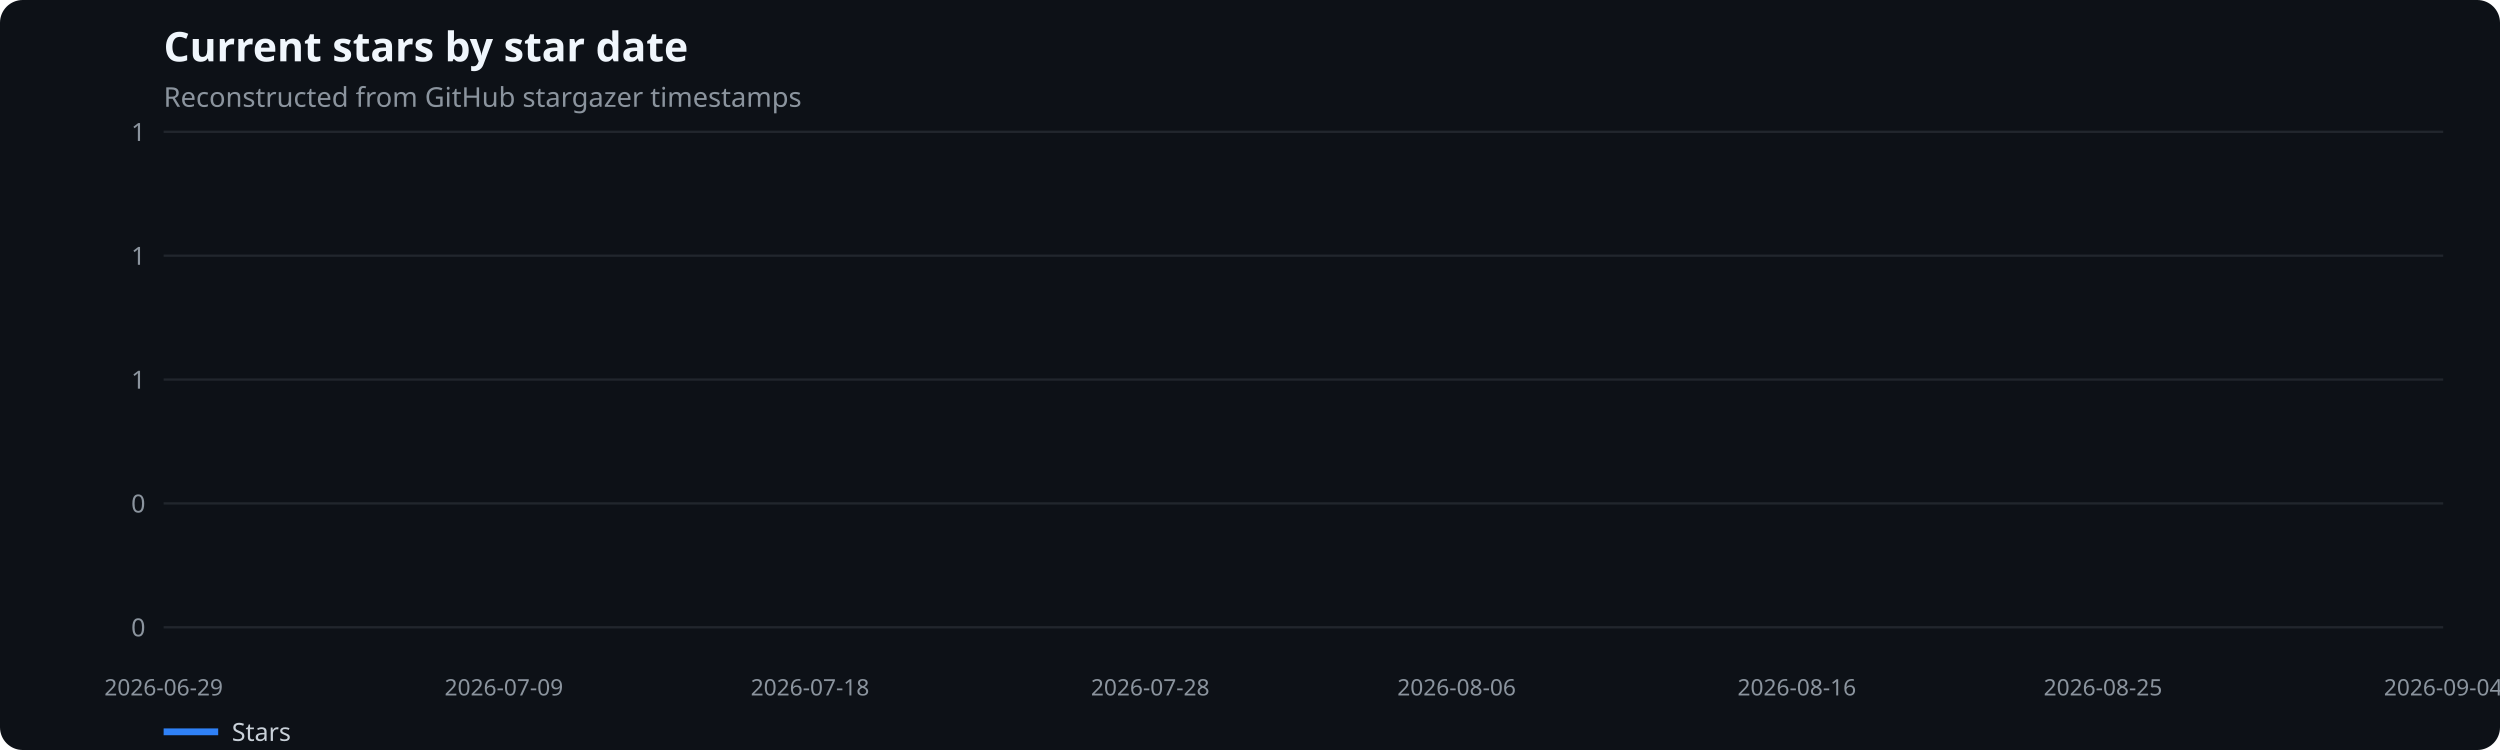
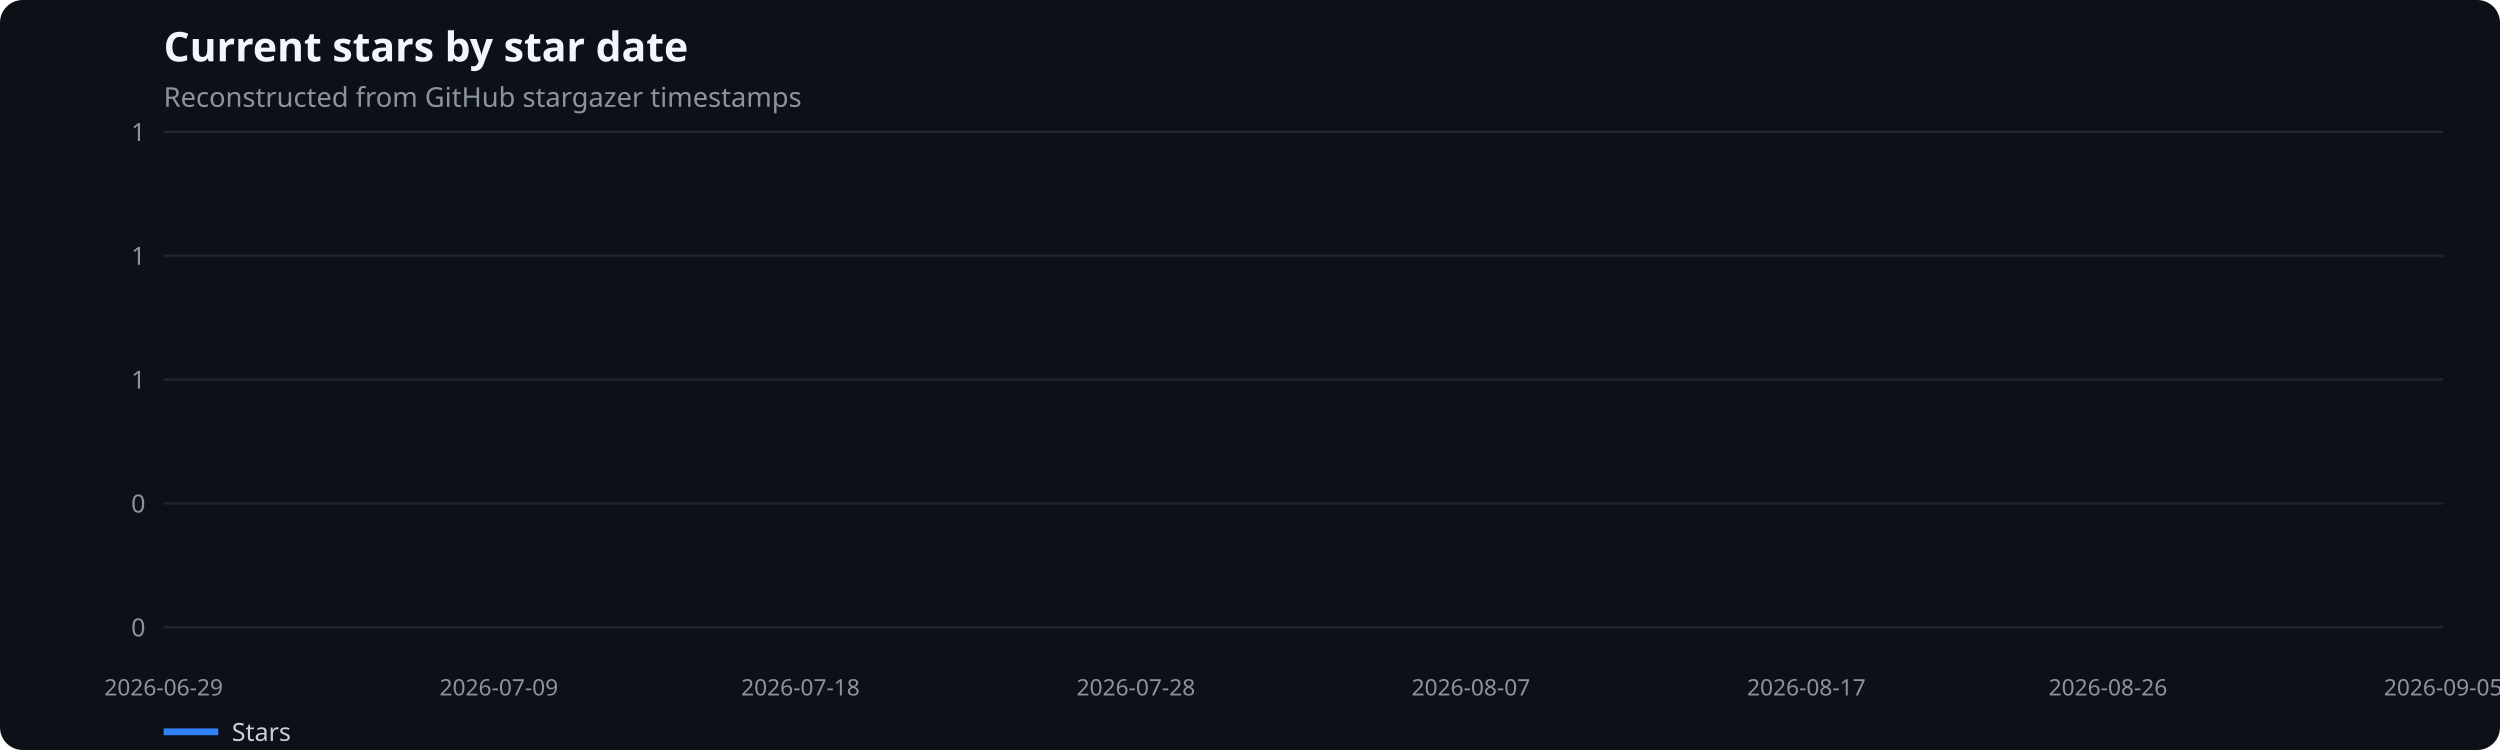
<svg xmlns="http://www.w3.org/2000/svg" width="1100" height="330" viewBox="0 0 1100 330" role="img" aria-label="Current stars by star date">
  <rect width="100%" height="100%" fill="#0d1117" rx="10" />
  <text x="72" y="27" fill="#f0f6fc" font-family="system-ui,sans-serif" font-size="18" font-weight="600">Current stars by star date</text>
  <text x="72" y="47" fill="#8b949e" font-family="system-ui,sans-serif" font-size="12">Reconstructed from GitHub stargazer timestamps</text>
  <line x1="72" x2="1075" y1="276.0" y2="276.0" stroke="#21262d" />
  <text x="64" y="280.0" text-anchor="end" fill="#8b949e" font-family="system-ui,sans-serif" font-size="11">0</text>
  <line x1="72" x2="1075" y1="221.5" y2="221.5" stroke="#21262d" />
  <text x="64" y="225.5" text-anchor="end" fill="#8b949e" font-family="system-ui,sans-serif" font-size="11">0</text>
  <line x1="72" x2="1075" y1="167.0" y2="167.0" stroke="#21262d" />
  <text x="64" y="171.0" text-anchor="end" fill="#8b949e" font-family="system-ui,sans-serif" font-size="11">1</text>
  <line x1="72" x2="1075" y1="112.5" y2="112.5" stroke="#21262d" />
  <text x="64" y="116.5" text-anchor="end" fill="#8b949e" font-family="system-ui,sans-serif" font-size="11">1</text>
  <line x1="72" x2="1075" y1="58.0" y2="58.0" stroke="#21262d" />
  <text x="64" y="62.0" text-anchor="end" fill="#8b949e" font-family="system-ui,sans-serif" font-size="11">1</text>
  <text x="72.0" y="306" text-anchor="middle" fill="#8b949e" font-family="system-ui,sans-serif" font-size="10">2026-06-29</text>
-   <text x="221.7" y="306" text-anchor="middle" fill="#8b949e" font-family="system-ui,sans-serif" font-size="10">2026-07-09</text>
-   <text x="356.4" y="306" text-anchor="middle" fill="#8b949e" font-family="system-ui,sans-serif" font-size="10">2026-07-18</text>
-   <text x="506.1" y="306" text-anchor="middle" fill="#8b949e" font-family="system-ui,sans-serif" font-size="10">2026-07-28</text>
-   <text x="640.9" y="306" text-anchor="middle" fill="#8b949e" font-family="system-ui,sans-serif" font-size="10">2026-08-06</text>
-   <text x="790.6" y="306" text-anchor="middle" fill="#8b949e" font-family="system-ui,sans-serif" font-size="10">2026-08-16</text>
-   <text x="925.3" y="306" text-anchor="middle" fill="#8b949e" font-family="system-ui,sans-serif" font-size="10">2026-08-25</text>
-   <text x="1075.0" y="306" text-anchor="middle" fill="#8b949e" font-family="system-ui,sans-serif" font-size="10">2026-09-04</text>
+   <text x="219.5" y="306" text-anchor="middle" fill="#8b949e" font-family="system-ui,sans-serif" font-size="10">2026-07-09</text>
+   <text x="352.2" y="306" text-anchor="middle" fill="#8b949e" font-family="system-ui,sans-serif" font-size="10">2026-07-18</text>
+   <text x="499.8" y="306" text-anchor="middle" fill="#8b949e" font-family="system-ui,sans-serif" font-size="10">2026-07-28</text>
+   <text x="647.2" y="306" text-anchor="middle" fill="#8b949e" font-family="system-ui,sans-serif" font-size="10">2026-08-07</text>
+   <text x="794.8" y="306" text-anchor="middle" fill="#8b949e" font-family="system-ui,sans-serif" font-size="10">2026-08-17</text>
+   <text x="927.5" y="306" text-anchor="middle" fill="#8b949e" font-family="system-ui,sans-serif" font-size="10">2026-08-26</text>
+   <text x="1075.0" y="306" text-anchor="middle" fill="#8b949e" font-family="system-ui,sans-serif" font-size="10">2026-09-05</text>
  <line x1="72" x2="96" y1="322" y2="322" stroke="#2f81f7" stroke-width="3" />
  <text x="102" y="326" fill="#c9d1d9" font-family="system-ui,sans-serif" font-size="11">Stars</text>
</svg>
